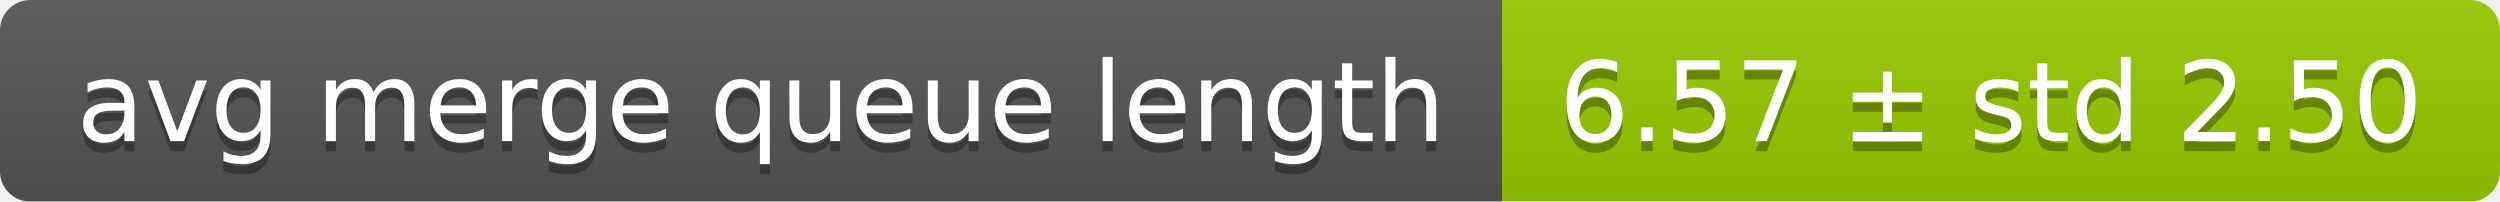
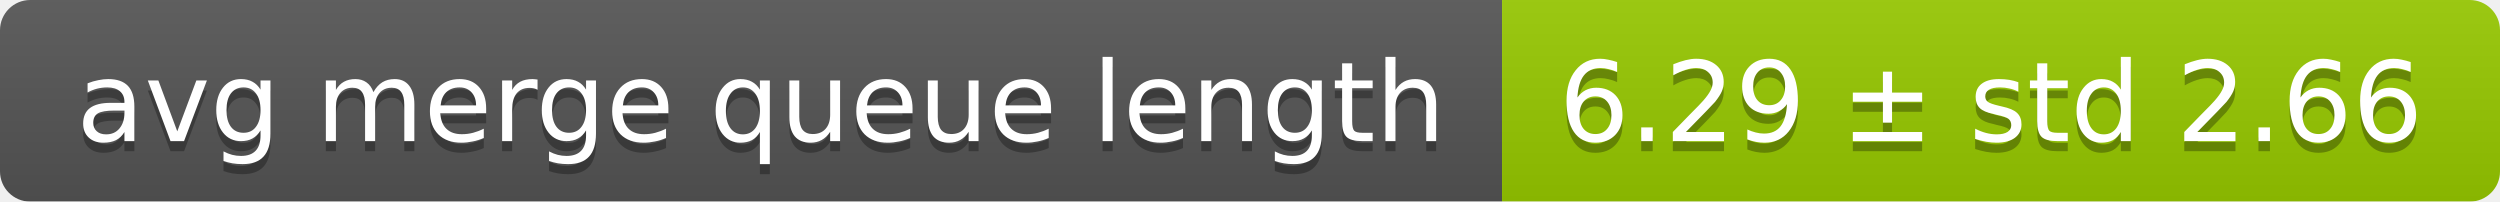
<svg xmlns="http://www.w3.org/2000/svg" width="248" height="20">
  <linearGradient id="smooth" x2="0" y2="100%">
    <stop offset="0" stop-color="#bbb" stop-opacity=".1" />
    <stop offset="1" stop-opacity=".1" />
  </linearGradient>
  <mask id="round">
    <rect width="248" height="20" rx="3" fill="#fff" />
  </mask>
  <g mask="url(#round)">
    <rect width="149" height="20" fill="#555" />
    <rect x="149" width="99" height="20" fill="#97ca00" />
    <rect width="248" height="20" fill="url(#smooth)" />
  </g>
  <g fill="#fff" text-anchor="middle" font-family="DejaVu Sans,Verdana,Geneva,sans-serif" font-size="11">
    <text x="75.5" y="15" fill="#010101" fill-opacity=".3">avg merge queue length</text>
    <text x="75.5" y="14">avg merge queue length</text>
-     <text x="197.5" y="15" fill="#010101" fill-opacity=".3">6.57 ± std 2.50</text>
-     <text x="197.5" y="14">6.57 ± std 2.50</text>
+     <text x="197.5" y="15" fill="#010101" fill-opacity=".3">6.29 ± std 2.66</text>
+     <text x="197.5" y="14">6.29 ± std 2.66</text>
  </g>
</svg>
